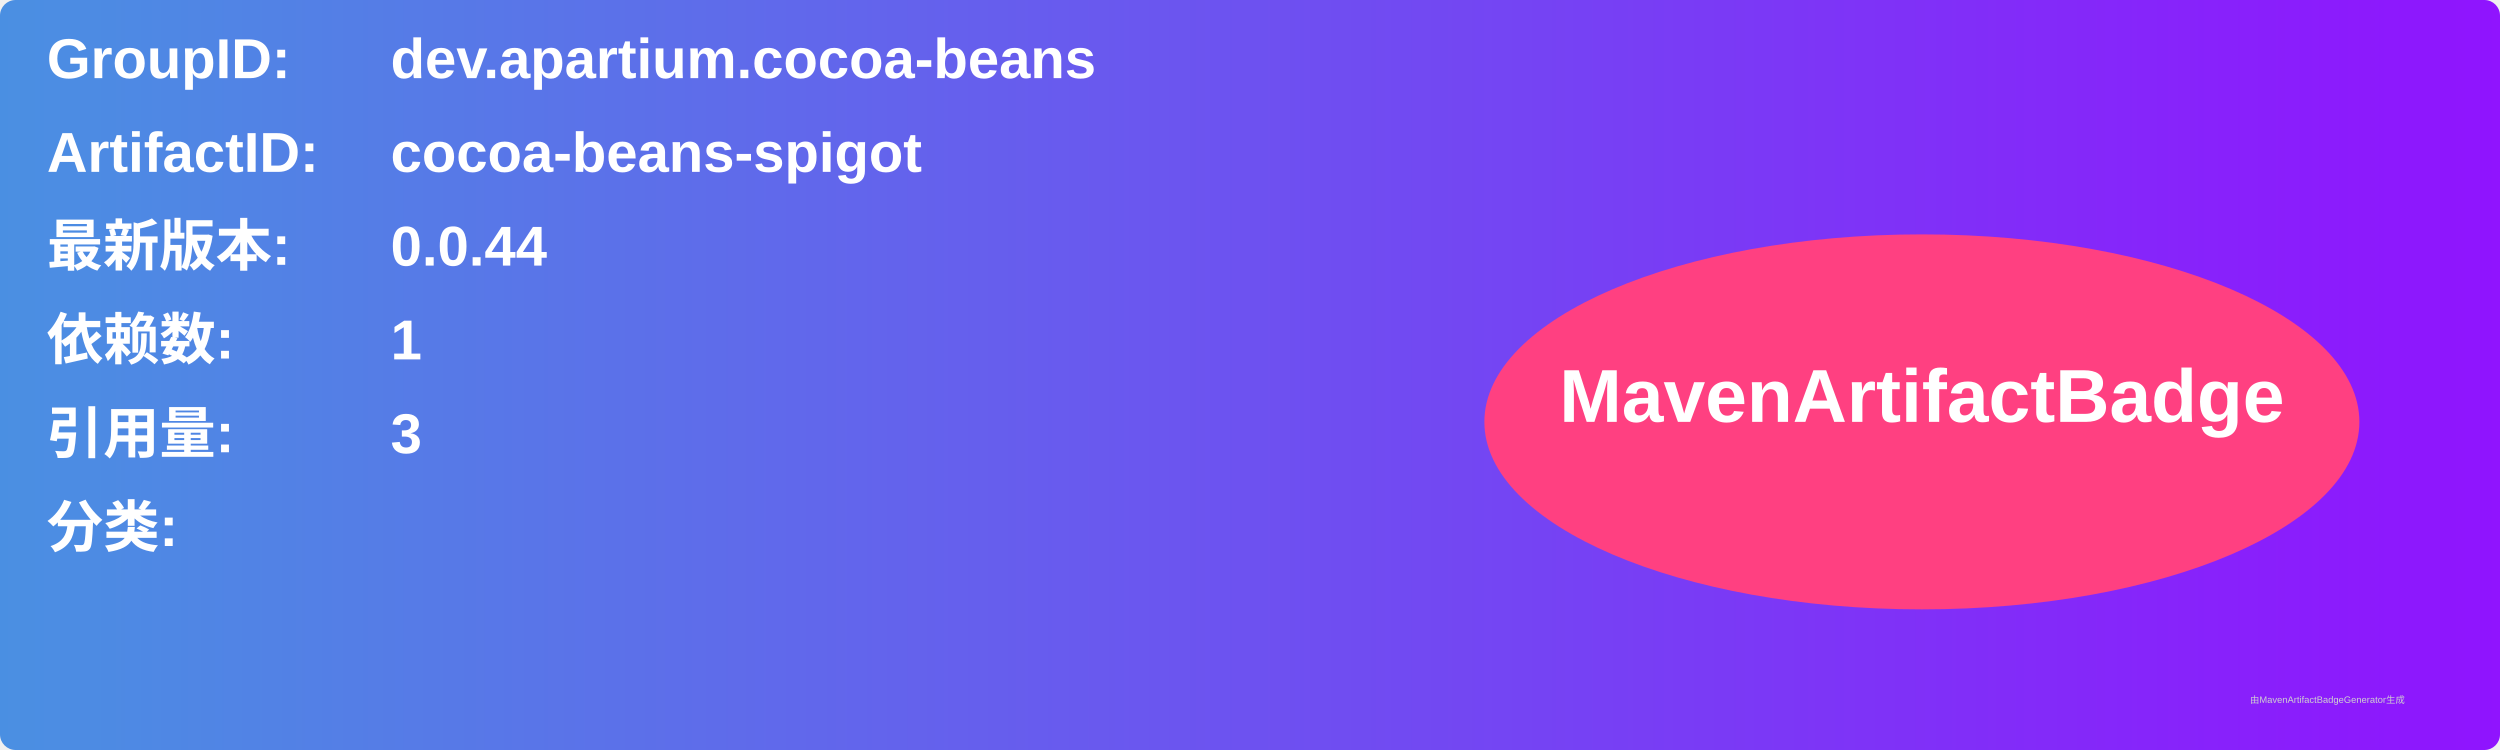
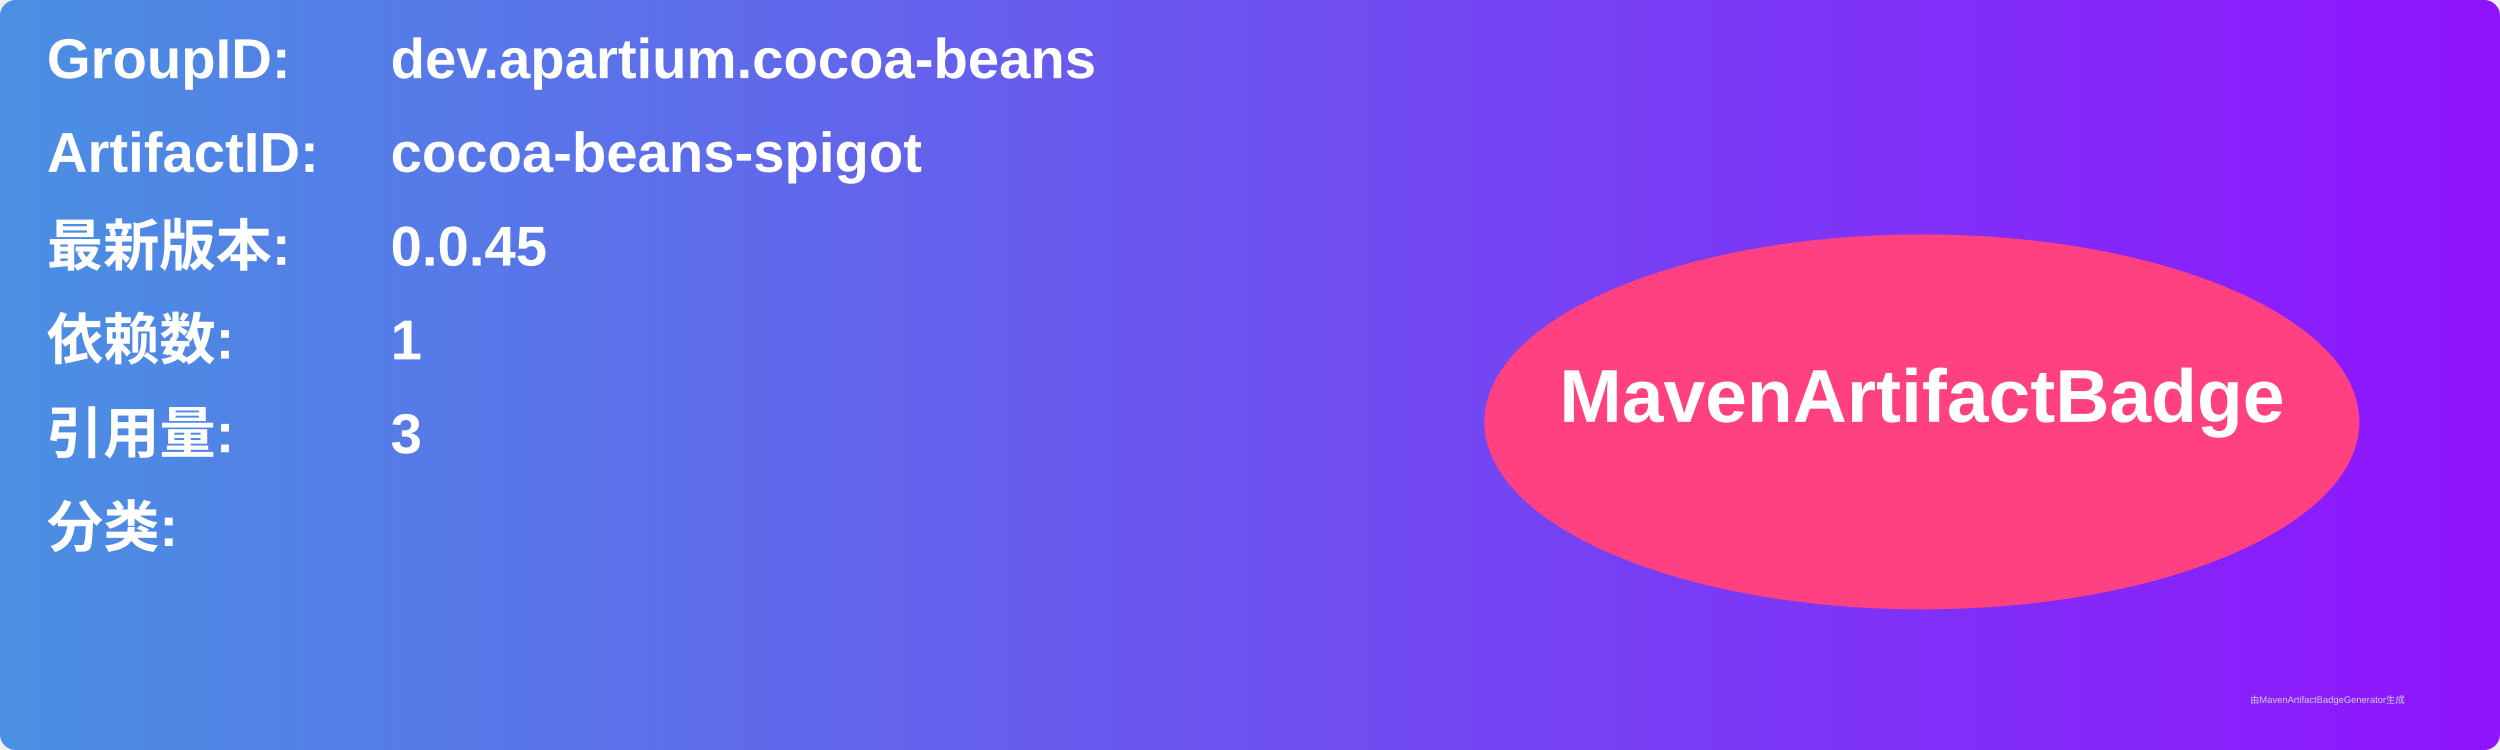
<svg xmlns="http://www.w3.org/2000/svg" width="800" height="240" viewBox="0 0 800 240">
  <linearGradient id="grad" x1="0%" y1="0%" x2="100%" y2="0%">
    <stop offset="0%" stop-color="#4a90e2" />
    <stop offset="100%" stop-color="#9013fe" />
  </linearGradient>
  <rect width="100%" height="100%" rx="5" ry="5" fill="url(#grad)" />
  <g transform="translate(15, 15)">
    <text x="0" y="10" font-family="Arial" font-size="18" fill="white" font-weight="bold" width="260">GroupID:</text>
    <text x="110" y="10" font-family="Arial" font-size="18" fill="white" font-weight="bold" width="460">dev.apartium.cocoa-beans</text>
    <text x="0" y="40" font-family="Arial" font-size="18" fill="white" font-weight="bold" width="260">ArtifactID:</text>
    <text x="110" y="40" font-family="Arial" font-size="18" fill="white" font-weight="bold" width="460">cocoa-beans-spigot</text>
    <text x="0" y="70" font-family="Arial" font-size="18" fill="white" font-weight="bold">最新版本:</text>
    <text x="110" y="70" font-family="Arial" font-size="18" fill="white" font-weight="bold">
-       <tspan font-weight="bold">0.0.44</tspan>
+       <tspan font-weight="bold">0.0.45</tspan>
    </text>
    <text x="0" y="100" font-family="Arial" font-size="18" fill="white" font-weight="bold">依赖数: </text>
    <text x="110" y="100" font-family="Arial" font-size="18" fill="white">
      <tspan font-weight="bold">1</tspan>
    </text>
    <text x="0" y="130" font-family="Arial" font-size="18" fill="white" font-weight="bold">引用量: </text>
    <text x="110" y="130" font-family="Arial" font-size="18" fill="white">
      <tspan font-weight="bold">3</tspan>
    </text>
    <text x="0" y="160" font-family="Arial" font-size="18" fill="white" font-weight="bold">分类:</text>
    <text x="10" y="190" font-family="Arial" font-size="10" fill="white">
      <tspan font-weight="bold" />
    </text>
    <ellipse cx="600" cy="120" rx="140" ry="60" fill="#ff4081" />
    <text x="600" y="120" text-anchor="middle" font-family="Arial" font-size="24" fill="white" font-weight="bold">MavenArtifactBadge</text>
  </g>
  <text x="720" y="225" font-family="Arial" font-size="3" fill="#d0d0d0">由MavenArtifactBadgeGenerator生成</text>
</svg>
